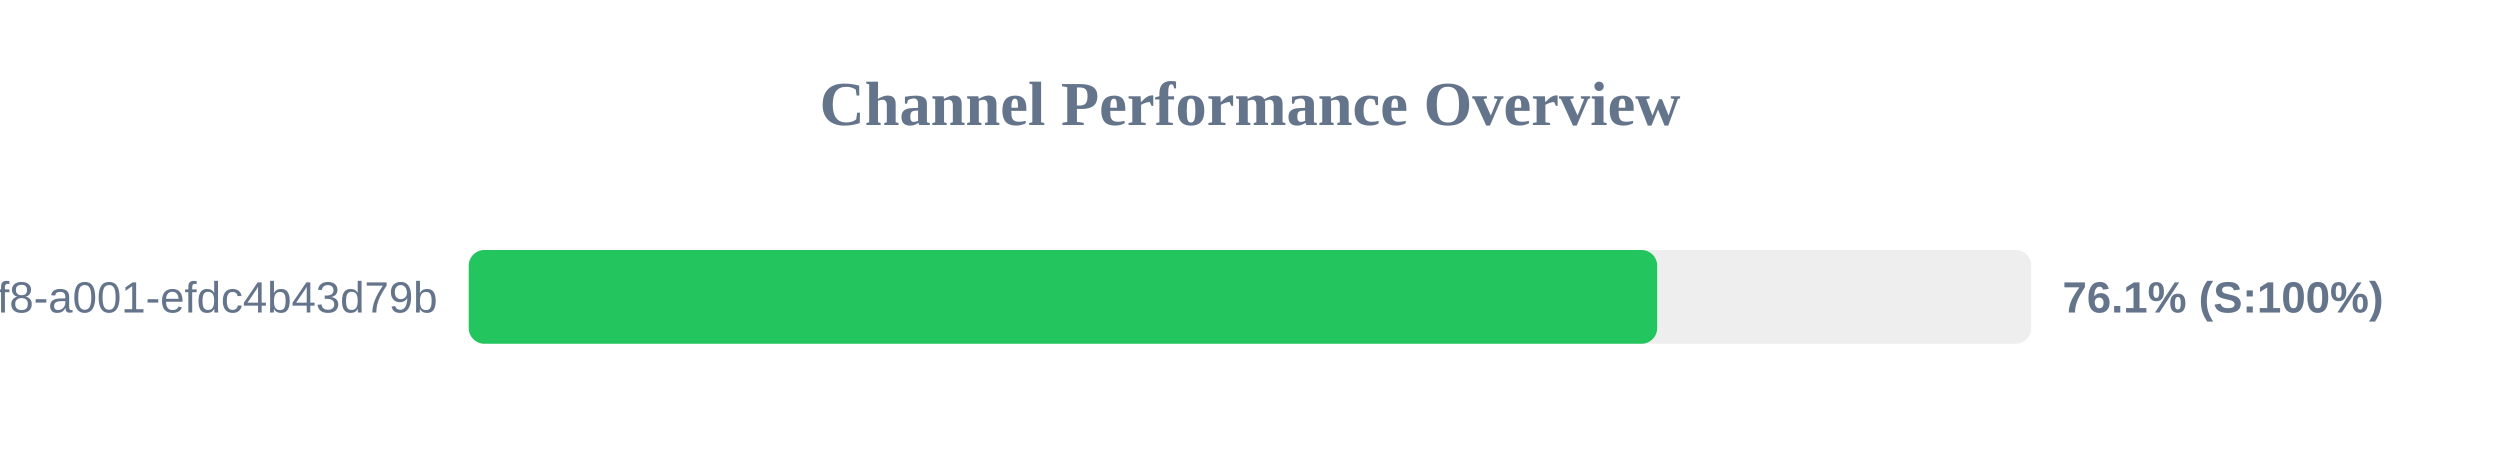
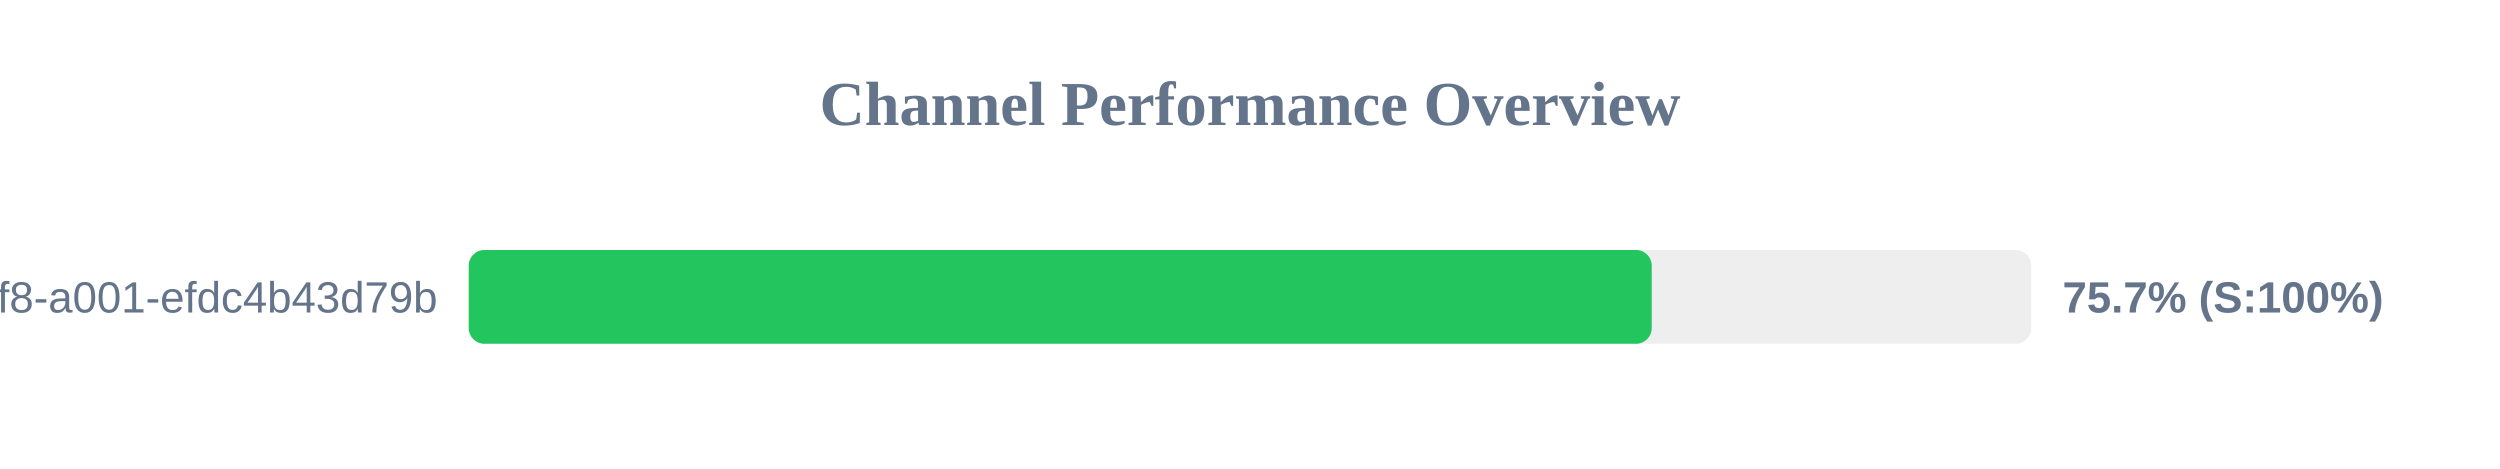
<svg xmlns="http://www.w3.org/2000/svg" width="800" height="150" version="1.1">
  <style>
        .row { font: 14px Arial; fill: #64748b; }
        .score { font: bold 14px Arial; fill: #64748b; }
    </style>
  <text x="400" y="40" text-anchor="middle" font-size="20px" font-weight="bold" fill="#64748b">Channel Performance Overview</text>
  <rect x="150" y="80" width="500" height="30" fill="#eee" rx="5" />
-   <rect x="150" y="80" width="380.3" height="30" fill="#22c55e" rx="5" />
+   <rect x="150" y="80" width="378.55" height="30" fill="#22c55e" rx="5" />
  <text x="140" y="100" text-anchor="end" class="row">?uuid=1fdb6b30-5371-4ff8-a001-efdc4b43d79b</text>
-   <text x="660" y="100" text-anchor="start" class="score">76.1% (S:100%)</text>
+   <text x="660" y="100" text-anchor="start" class="score">75.7% (S:100%)</text>
</svg>
